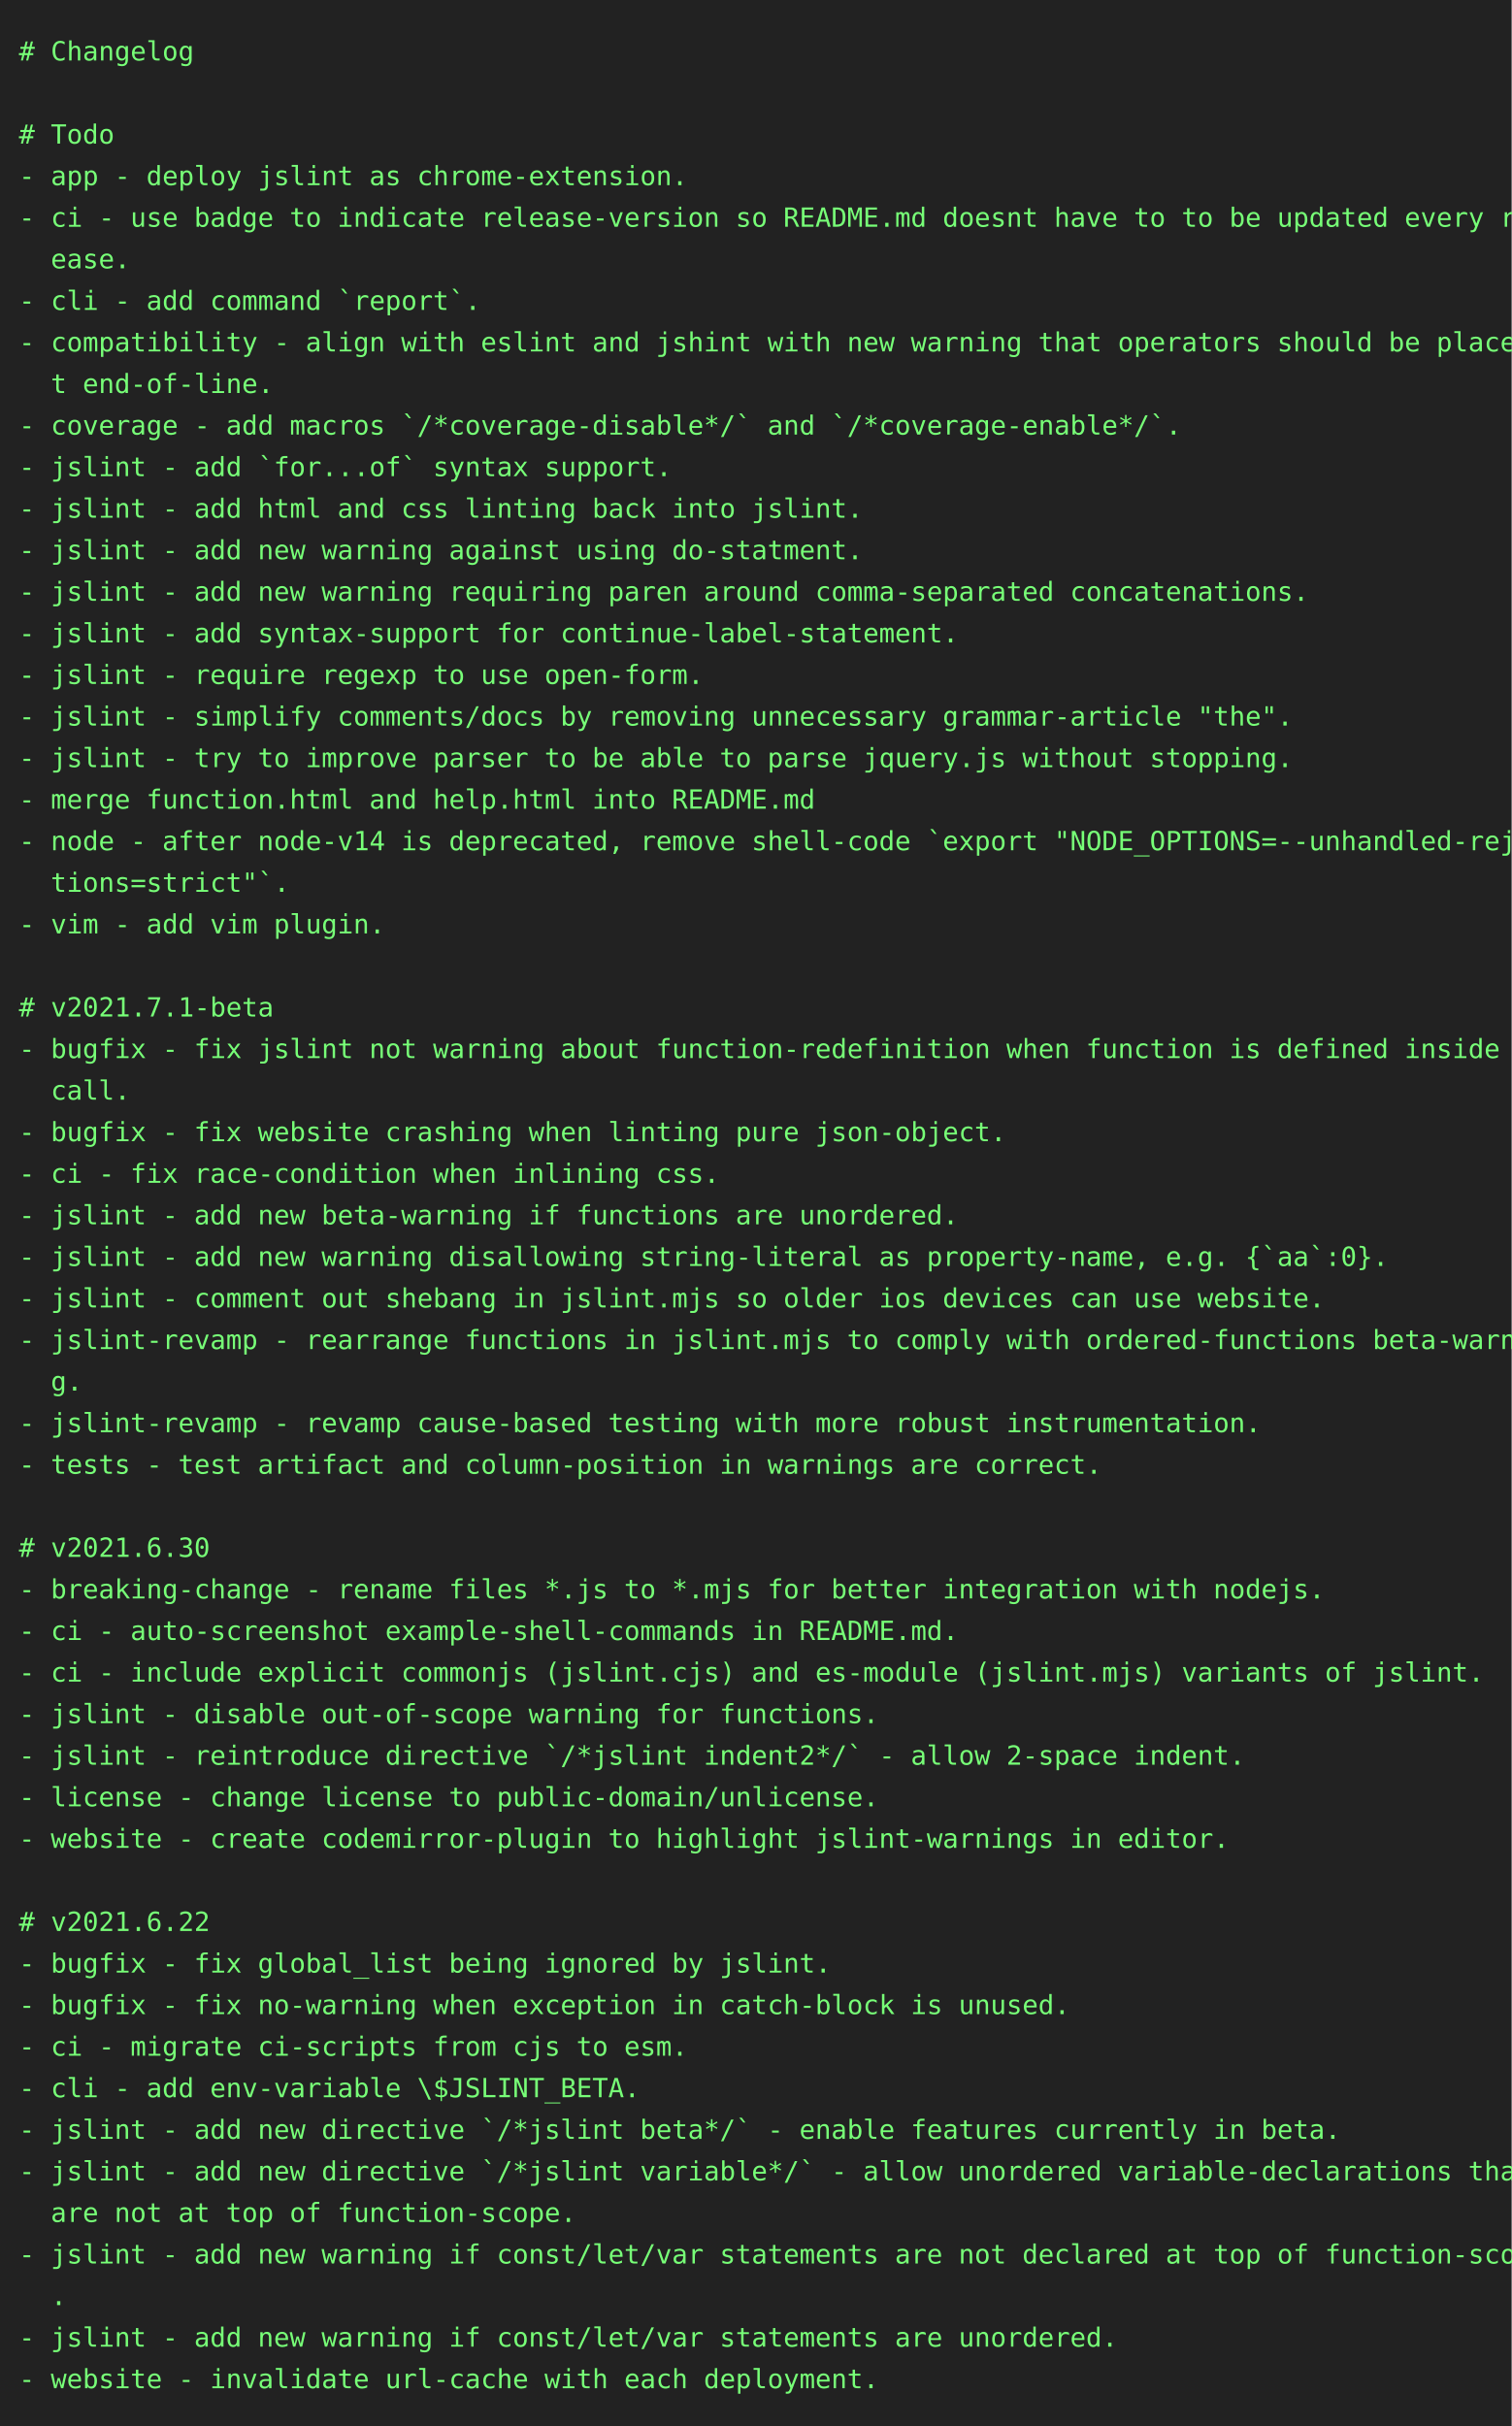
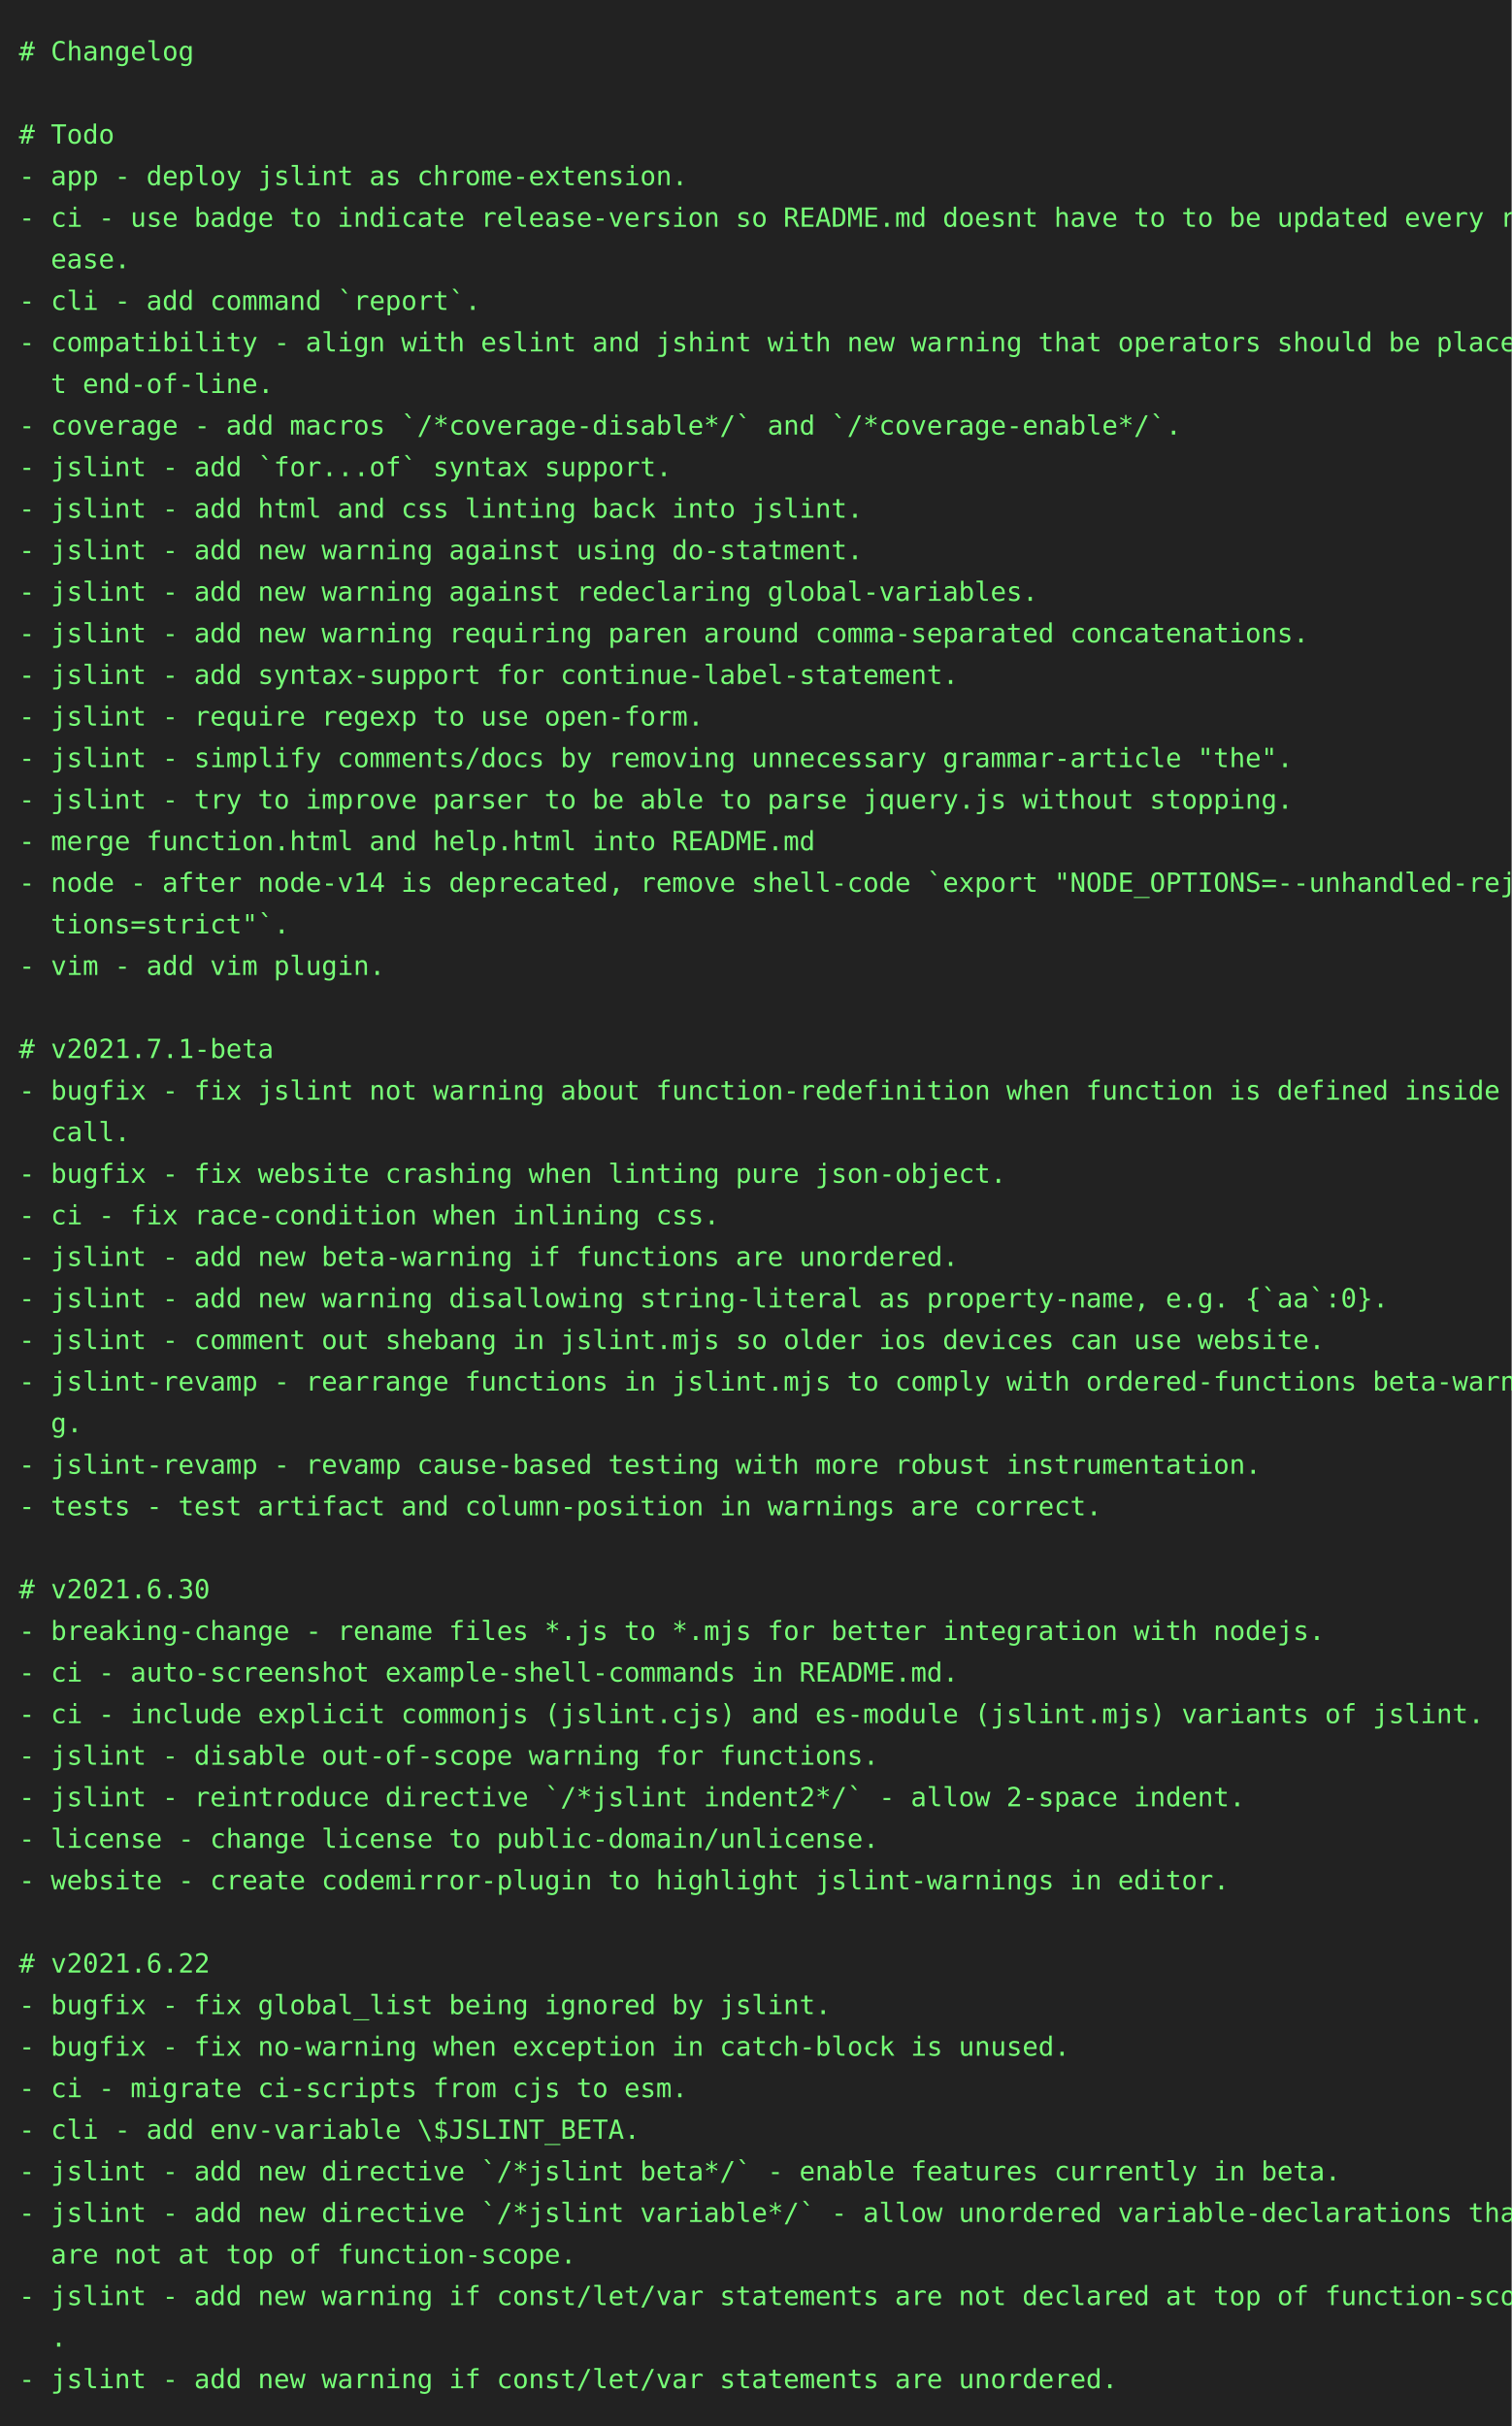
<svg xmlns="http://www.w3.org/2000/svg" height="1284" width="800">
  <rect height="1284" fill="#222" width="800" />
  <text fill="#7f7" font-family="consolas, menlo, monospace" font-size="14" xml:space="preserve">
    <tspan lengthAdjust="spacingAndGlyphs" textLength="768" x="10" y="32"># Changelog                                                                                      </tspan>
    <tspan lengthAdjust="spacingAndGlyphs" textLength="768" x="10" y="54">                                                                                                 </tspan>
    <tspan lengthAdjust="spacingAndGlyphs" textLength="768" x="10" y="76"># Todo                                                                                           </tspan>
    <tspan lengthAdjust="spacingAndGlyphs" textLength="768" x="10" y="98">- app - deploy jslint as chrome-extension.                                                       </tspan>
    <tspan lengthAdjust="spacingAndGlyphs" textLength="768" x="10" y="120">- ci - use badge to indicate release-version so README.md doesnt have to to be updated every rel\</tspan>
    <tspan lengthAdjust="spacingAndGlyphs" textLength="768" x="10" y="142">  ease.                                                                                          </tspan>
    <tspan lengthAdjust="spacingAndGlyphs" textLength="768" x="10" y="164">- cli - add command `report`.                                                                    </tspan>
    <tspan lengthAdjust="spacingAndGlyphs" textLength="768" x="10" y="186">- compatibility - align with eslint and jshint with new warning that operators should be place a\</tspan>
    <tspan lengthAdjust="spacingAndGlyphs" textLength="768" x="10" y="208">  t end-of-line.                                                                                 </tspan>
    <tspan lengthAdjust="spacingAndGlyphs" textLength="768" x="10" y="230">- coverage - add macros `/*coverage-disable*/` and `/*coverage-enable*/`.                        </tspan>
    <tspan lengthAdjust="spacingAndGlyphs" textLength="768" x="10" y="252">- jslint - add `for...of` syntax support.                                                        </tspan>
    <tspan lengthAdjust="spacingAndGlyphs" textLength="768" x="10" y="274">- jslint - add html and css linting back into jslint.                                            </tspan>
    <tspan lengthAdjust="spacingAndGlyphs" textLength="768" x="10" y="296">- jslint - add new warning against using do-statment.                                            </tspan>
-     <tspan lengthAdjust="spacingAndGlyphs" textLength="768" x="10" y="318">- jslint - add new warning requiring paren around comma-separated concatenations.                </tspan>
-     <tspan lengthAdjust="spacingAndGlyphs" textLength="768" x="10" y="340">- jslint - add syntax-support for continue-label-statement.                                      </tspan>
-     <tspan lengthAdjust="spacingAndGlyphs" textLength="768" x="10" y="362">- jslint - require regexp to use open-form.                                                      </tspan>
-     <tspan lengthAdjust="spacingAndGlyphs" textLength="768" x="10" y="384">- jslint - simplify comments/docs by removing unnecessary grammar-article "the".                 </tspan>
-     <tspan lengthAdjust="spacingAndGlyphs" textLength="768" x="10" y="406">- jslint - try to improve parser to be able to parse jquery.js without stopping.                 </tspan>
-     <tspan lengthAdjust="spacingAndGlyphs" textLength="768" x="10" y="428">- merge function.html and help.html into README.md                                               </tspan>
-     <tspan lengthAdjust="spacingAndGlyphs" textLength="768" x="10" y="450">- node - after node-v14 is deprecated, remove shell-code `export "NODE_OPTIONS=--unhandled-rejec\</tspan>
-     <tspan lengthAdjust="spacingAndGlyphs" textLength="768" x="10" y="472">  tions=strict"`.                                                                                </tspan>
-     <tspan lengthAdjust="spacingAndGlyphs" textLength="768" x="10" y="494">- vim - add vim plugin.                                                                          </tspan>
-     <tspan lengthAdjust="spacingAndGlyphs" textLength="768" x="10" y="516">                                                                                                 </tspan>
-     <tspan lengthAdjust="spacingAndGlyphs" textLength="768" x="10" y="538"># v2021.7.1-beta                                                                                 </tspan>
-     <tspan lengthAdjust="spacingAndGlyphs" textLength="768" x="10" y="560">- bugfix - fix jslint not warning about function-redefinition when function is defined inside a \</tspan>
-     <tspan lengthAdjust="spacingAndGlyphs" textLength="768" x="10" y="582">  call.                                                                                          </tspan>
-     <tspan lengthAdjust="spacingAndGlyphs" textLength="768" x="10" y="604">- bugfix - fix website crashing when linting pure json-object.                                   </tspan>
-     <tspan lengthAdjust="spacingAndGlyphs" textLength="768" x="10" y="626">- ci - fix race-condition when inlining css.                                                     </tspan>
-     <tspan lengthAdjust="spacingAndGlyphs" textLength="768" x="10" y="648">- jslint - add new beta-warning if functions are unordered.                                      </tspan>
-     <tspan lengthAdjust="spacingAndGlyphs" textLength="768" x="10" y="670">- jslint - add new warning disallowing string-literal as property-name, e.g. {`aa`:0}.           </tspan>
-     <tspan lengthAdjust="spacingAndGlyphs" textLength="768" x="10" y="692">- jslint - comment out shebang in jslint.mjs so older ios devices can use website.               </tspan>
-     <tspan lengthAdjust="spacingAndGlyphs" textLength="768" x="10" y="714">- jslint-revamp - rearrange functions in jslint.mjs to comply with ordered-functions beta-warnin\</tspan>
-     <tspan lengthAdjust="spacingAndGlyphs" textLength="768" x="10" y="736">  g.                                                                                             </tspan>
-     <tspan lengthAdjust="spacingAndGlyphs" textLength="768" x="10" y="758">- jslint-revamp - revamp cause-based testing with more robust instrumentation.                   </tspan>
-     <tspan lengthAdjust="spacingAndGlyphs" textLength="768" x="10" y="780">- tests - test artifact and column-position in warnings are correct.                             </tspan>
-     <tspan lengthAdjust="spacingAndGlyphs" textLength="768" x="10" y="802">                                                                                                 </tspan>
-     <tspan lengthAdjust="spacingAndGlyphs" textLength="768" x="10" y="824"># v2021.6.30                                                                                     </tspan>
-     <tspan lengthAdjust="spacingAndGlyphs" textLength="768" x="10" y="846">- breaking-change - rename files *.js to *.mjs for better integration with nodejs.               </tspan>
-     <tspan lengthAdjust="spacingAndGlyphs" textLength="768" x="10" y="868">- ci - auto-screenshot example-shell-commands in README.md.                                      </tspan>
-     <tspan lengthAdjust="spacingAndGlyphs" textLength="768" x="10" y="890">- ci - include explicit commonjs (jslint.cjs) and es-module (jslint.mjs) variants of jslint.     </tspan>
-     <tspan lengthAdjust="spacingAndGlyphs" textLength="768" x="10" y="912">- jslint - disable out-of-scope warning for functions.                                           </tspan>
-     <tspan lengthAdjust="spacingAndGlyphs" textLength="768" x="10" y="934">- jslint - reintroduce directive `/*jslint indent2*/` - allow 2-space indent.                    </tspan>
-     <tspan lengthAdjust="spacingAndGlyphs" textLength="768" x="10" y="956">- license - change license to public-domain/unlicense.                                           </tspan>
-     <tspan lengthAdjust="spacingAndGlyphs" textLength="768" x="10" y="978">- website - create codemirror-plugin to highlight jslint-warnings in editor.                     </tspan>
-     <tspan lengthAdjust="spacingAndGlyphs" textLength="768" x="10" y="1000">                                                                                                 </tspan>
-     <tspan lengthAdjust="spacingAndGlyphs" textLength="768" x="10" y="1022"># v2021.6.22                                                                                     </tspan>
-     <tspan lengthAdjust="spacingAndGlyphs" textLength="768" x="10" y="1044">- bugfix - fix global_list being ignored by jslint.                                              </tspan>
-     <tspan lengthAdjust="spacingAndGlyphs" textLength="768" x="10" y="1066">- bugfix - fix no-warning when exception in catch-block is unused.                               </tspan>
-     <tspan lengthAdjust="spacingAndGlyphs" textLength="768" x="10" y="1088">- ci - migrate ci-scripts from cjs to esm.                                                       </tspan>
-     <tspan lengthAdjust="spacingAndGlyphs" textLength="768" x="10" y="1110">- cli - add env-variable \$JSLINT_BETA.                                                          </tspan>
-     <tspan lengthAdjust="spacingAndGlyphs" textLength="768" x="10" y="1132">- jslint - add new directive `/*jslint beta*/` - enable features currently in beta.              </tspan>
-     <tspan lengthAdjust="spacingAndGlyphs" textLength="768" x="10" y="1154">- jslint - add new directive `/*jslint variable*/` - allow unordered variable-declarations that \</tspan>
-     <tspan lengthAdjust="spacingAndGlyphs" textLength="768" x="10" y="1176">  are not at top of function-scope.                                                              </tspan>
-     <tspan lengthAdjust="spacingAndGlyphs" textLength="768" x="10" y="1198">- jslint - add new warning if const/let/var statements are not declared at top of function-scope\</tspan>
-     <tspan lengthAdjust="spacingAndGlyphs" textLength="768" x="10" y="1220">  .                                                                                              </tspan>
-     <tspan lengthAdjust="spacingAndGlyphs" textLength="768" x="10" y="1242">- jslint - add new warning if const/let/var statements are unordered.                            </tspan>
-     <tspan lengthAdjust="spacingAndGlyphs" textLength="768" x="10" y="1264">- website - invalidate url-cache with each deployment.                                           </tspan>
+     <tspan lengthAdjust="spacingAndGlyphs" textLength="768" x="10" y="318">- jslint - add new warning against redeclaring global-variables.                                 </tspan>
+     <tspan lengthAdjust="spacingAndGlyphs" textLength="768" x="10" y="340">- jslint - add new warning requiring paren around comma-separated concatenations.                </tspan>
+     <tspan lengthAdjust="spacingAndGlyphs" textLength="768" x="10" y="362">- jslint - add syntax-support for continue-label-statement.                                      </tspan>
+     <tspan lengthAdjust="spacingAndGlyphs" textLength="768" x="10" y="384">- jslint - require regexp to use open-form.                                                      </tspan>
+     <tspan lengthAdjust="spacingAndGlyphs" textLength="768" x="10" y="406">- jslint - simplify comments/docs by removing unnecessary grammar-article "the".                 </tspan>
+     <tspan lengthAdjust="spacingAndGlyphs" textLength="768" x="10" y="428">- jslint - try to improve parser to be able to parse jquery.js without stopping.                 </tspan>
+     <tspan lengthAdjust="spacingAndGlyphs" textLength="768" x="10" y="450">- merge function.html and help.html into README.md                                               </tspan>
+     <tspan lengthAdjust="spacingAndGlyphs" textLength="768" x="10" y="472">- node - after node-v14 is deprecated, remove shell-code `export "NODE_OPTIONS=--unhandled-rejec\</tspan>
+     <tspan lengthAdjust="spacingAndGlyphs" textLength="768" x="10" y="494">  tions=strict"`.                                                                                </tspan>
+     <tspan lengthAdjust="spacingAndGlyphs" textLength="768" x="10" y="516">- vim - add vim plugin.                                                                          </tspan>
+     <tspan lengthAdjust="spacingAndGlyphs" textLength="768" x="10" y="538">                                                                                                 </tspan>
+     <tspan lengthAdjust="spacingAndGlyphs" textLength="768" x="10" y="560"># v2021.7.1-beta                                                                                 </tspan>
+     <tspan lengthAdjust="spacingAndGlyphs" textLength="768" x="10" y="582">- bugfix - fix jslint not warning about function-redefinition when function is defined inside a \</tspan>
+     <tspan lengthAdjust="spacingAndGlyphs" textLength="768" x="10" y="604">  call.                                                                                          </tspan>
+     <tspan lengthAdjust="spacingAndGlyphs" textLength="768" x="10" y="626">- bugfix - fix website crashing when linting pure json-object.                                   </tspan>
+     <tspan lengthAdjust="spacingAndGlyphs" textLength="768" x="10" y="648">- ci - fix race-condition when inlining css.                                                     </tspan>
+     <tspan lengthAdjust="spacingAndGlyphs" textLength="768" x="10" y="670">- jslint - add new beta-warning if functions are unordered.                                      </tspan>
+     <tspan lengthAdjust="spacingAndGlyphs" textLength="768" x="10" y="692">- jslint - add new warning disallowing string-literal as property-name, e.g. {`aa`:0}.           </tspan>
+     <tspan lengthAdjust="spacingAndGlyphs" textLength="768" x="10" y="714">- jslint - comment out shebang in jslint.mjs so older ios devices can use website.               </tspan>
+     <tspan lengthAdjust="spacingAndGlyphs" textLength="768" x="10" y="736">- jslint-revamp - rearrange functions in jslint.mjs to comply with ordered-functions beta-warnin\</tspan>
+     <tspan lengthAdjust="spacingAndGlyphs" textLength="768" x="10" y="758">  g.                                                                                             </tspan>
+     <tspan lengthAdjust="spacingAndGlyphs" textLength="768" x="10" y="780">- jslint-revamp - revamp cause-based testing with more robust instrumentation.                   </tspan>
+     <tspan lengthAdjust="spacingAndGlyphs" textLength="768" x="10" y="802">- tests - test artifact and column-position in warnings are correct.                             </tspan>
+     <tspan lengthAdjust="spacingAndGlyphs" textLength="768" x="10" y="824">                                                                                                 </tspan>
+     <tspan lengthAdjust="spacingAndGlyphs" textLength="768" x="10" y="846"># v2021.6.30                                                                                     </tspan>
+     <tspan lengthAdjust="spacingAndGlyphs" textLength="768" x="10" y="868">- breaking-change - rename files *.js to *.mjs for better integration with nodejs.               </tspan>
+     <tspan lengthAdjust="spacingAndGlyphs" textLength="768" x="10" y="890">- ci - auto-screenshot example-shell-commands in README.md.                                      </tspan>
+     <tspan lengthAdjust="spacingAndGlyphs" textLength="768" x="10" y="912">- ci - include explicit commonjs (jslint.cjs) and es-module (jslint.mjs) variants of jslint.     </tspan>
+     <tspan lengthAdjust="spacingAndGlyphs" textLength="768" x="10" y="934">- jslint - disable out-of-scope warning for functions.                                           </tspan>
+     <tspan lengthAdjust="spacingAndGlyphs" textLength="768" x="10" y="956">- jslint - reintroduce directive `/*jslint indent2*/` - allow 2-space indent.                    </tspan>
+     <tspan lengthAdjust="spacingAndGlyphs" textLength="768" x="10" y="978">- license - change license to public-domain/unlicense.                                           </tspan>
+     <tspan lengthAdjust="spacingAndGlyphs" textLength="768" x="10" y="1000">- website - create codemirror-plugin to highlight jslint-warnings in editor.                     </tspan>
+     <tspan lengthAdjust="spacingAndGlyphs" textLength="768" x="10" y="1022">                                                                                                 </tspan>
+     <tspan lengthAdjust="spacingAndGlyphs" textLength="768" x="10" y="1044"># v2021.6.22                                                                                     </tspan>
+     <tspan lengthAdjust="spacingAndGlyphs" textLength="768" x="10" y="1066">- bugfix - fix global_list being ignored by jslint.                                              </tspan>
+     <tspan lengthAdjust="spacingAndGlyphs" textLength="768" x="10" y="1088">- bugfix - fix no-warning when exception in catch-block is unused.                               </tspan>
+     <tspan lengthAdjust="spacingAndGlyphs" textLength="768" x="10" y="1110">- ci - migrate ci-scripts from cjs to esm.                                                       </tspan>
+     <tspan lengthAdjust="spacingAndGlyphs" textLength="768" x="10" y="1132">- cli - add env-variable \$JSLINT_BETA.                                                          </tspan>
+     <tspan lengthAdjust="spacingAndGlyphs" textLength="768" x="10" y="1154">- jslint - add new directive `/*jslint beta*/` - enable features currently in beta.              </tspan>
+     <tspan lengthAdjust="spacingAndGlyphs" textLength="768" x="10" y="1176">- jslint - add new directive `/*jslint variable*/` - allow unordered variable-declarations that \</tspan>
+     <tspan lengthAdjust="spacingAndGlyphs" textLength="768" x="10" y="1198">  are not at top of function-scope.                                                              </tspan>
+     <tspan lengthAdjust="spacingAndGlyphs" textLength="768" x="10" y="1220">- jslint - add new warning if const/let/var statements are not declared at top of function-scope\</tspan>
+     <tspan lengthAdjust="spacingAndGlyphs" textLength="768" x="10" y="1242">  .                                                                                              </tspan>
+     <tspan lengthAdjust="spacingAndGlyphs" textLength="768" x="10" y="1264">- jslint - add new warning if const/let/var statements are unordered.                            </tspan>
  </text>
</svg>
